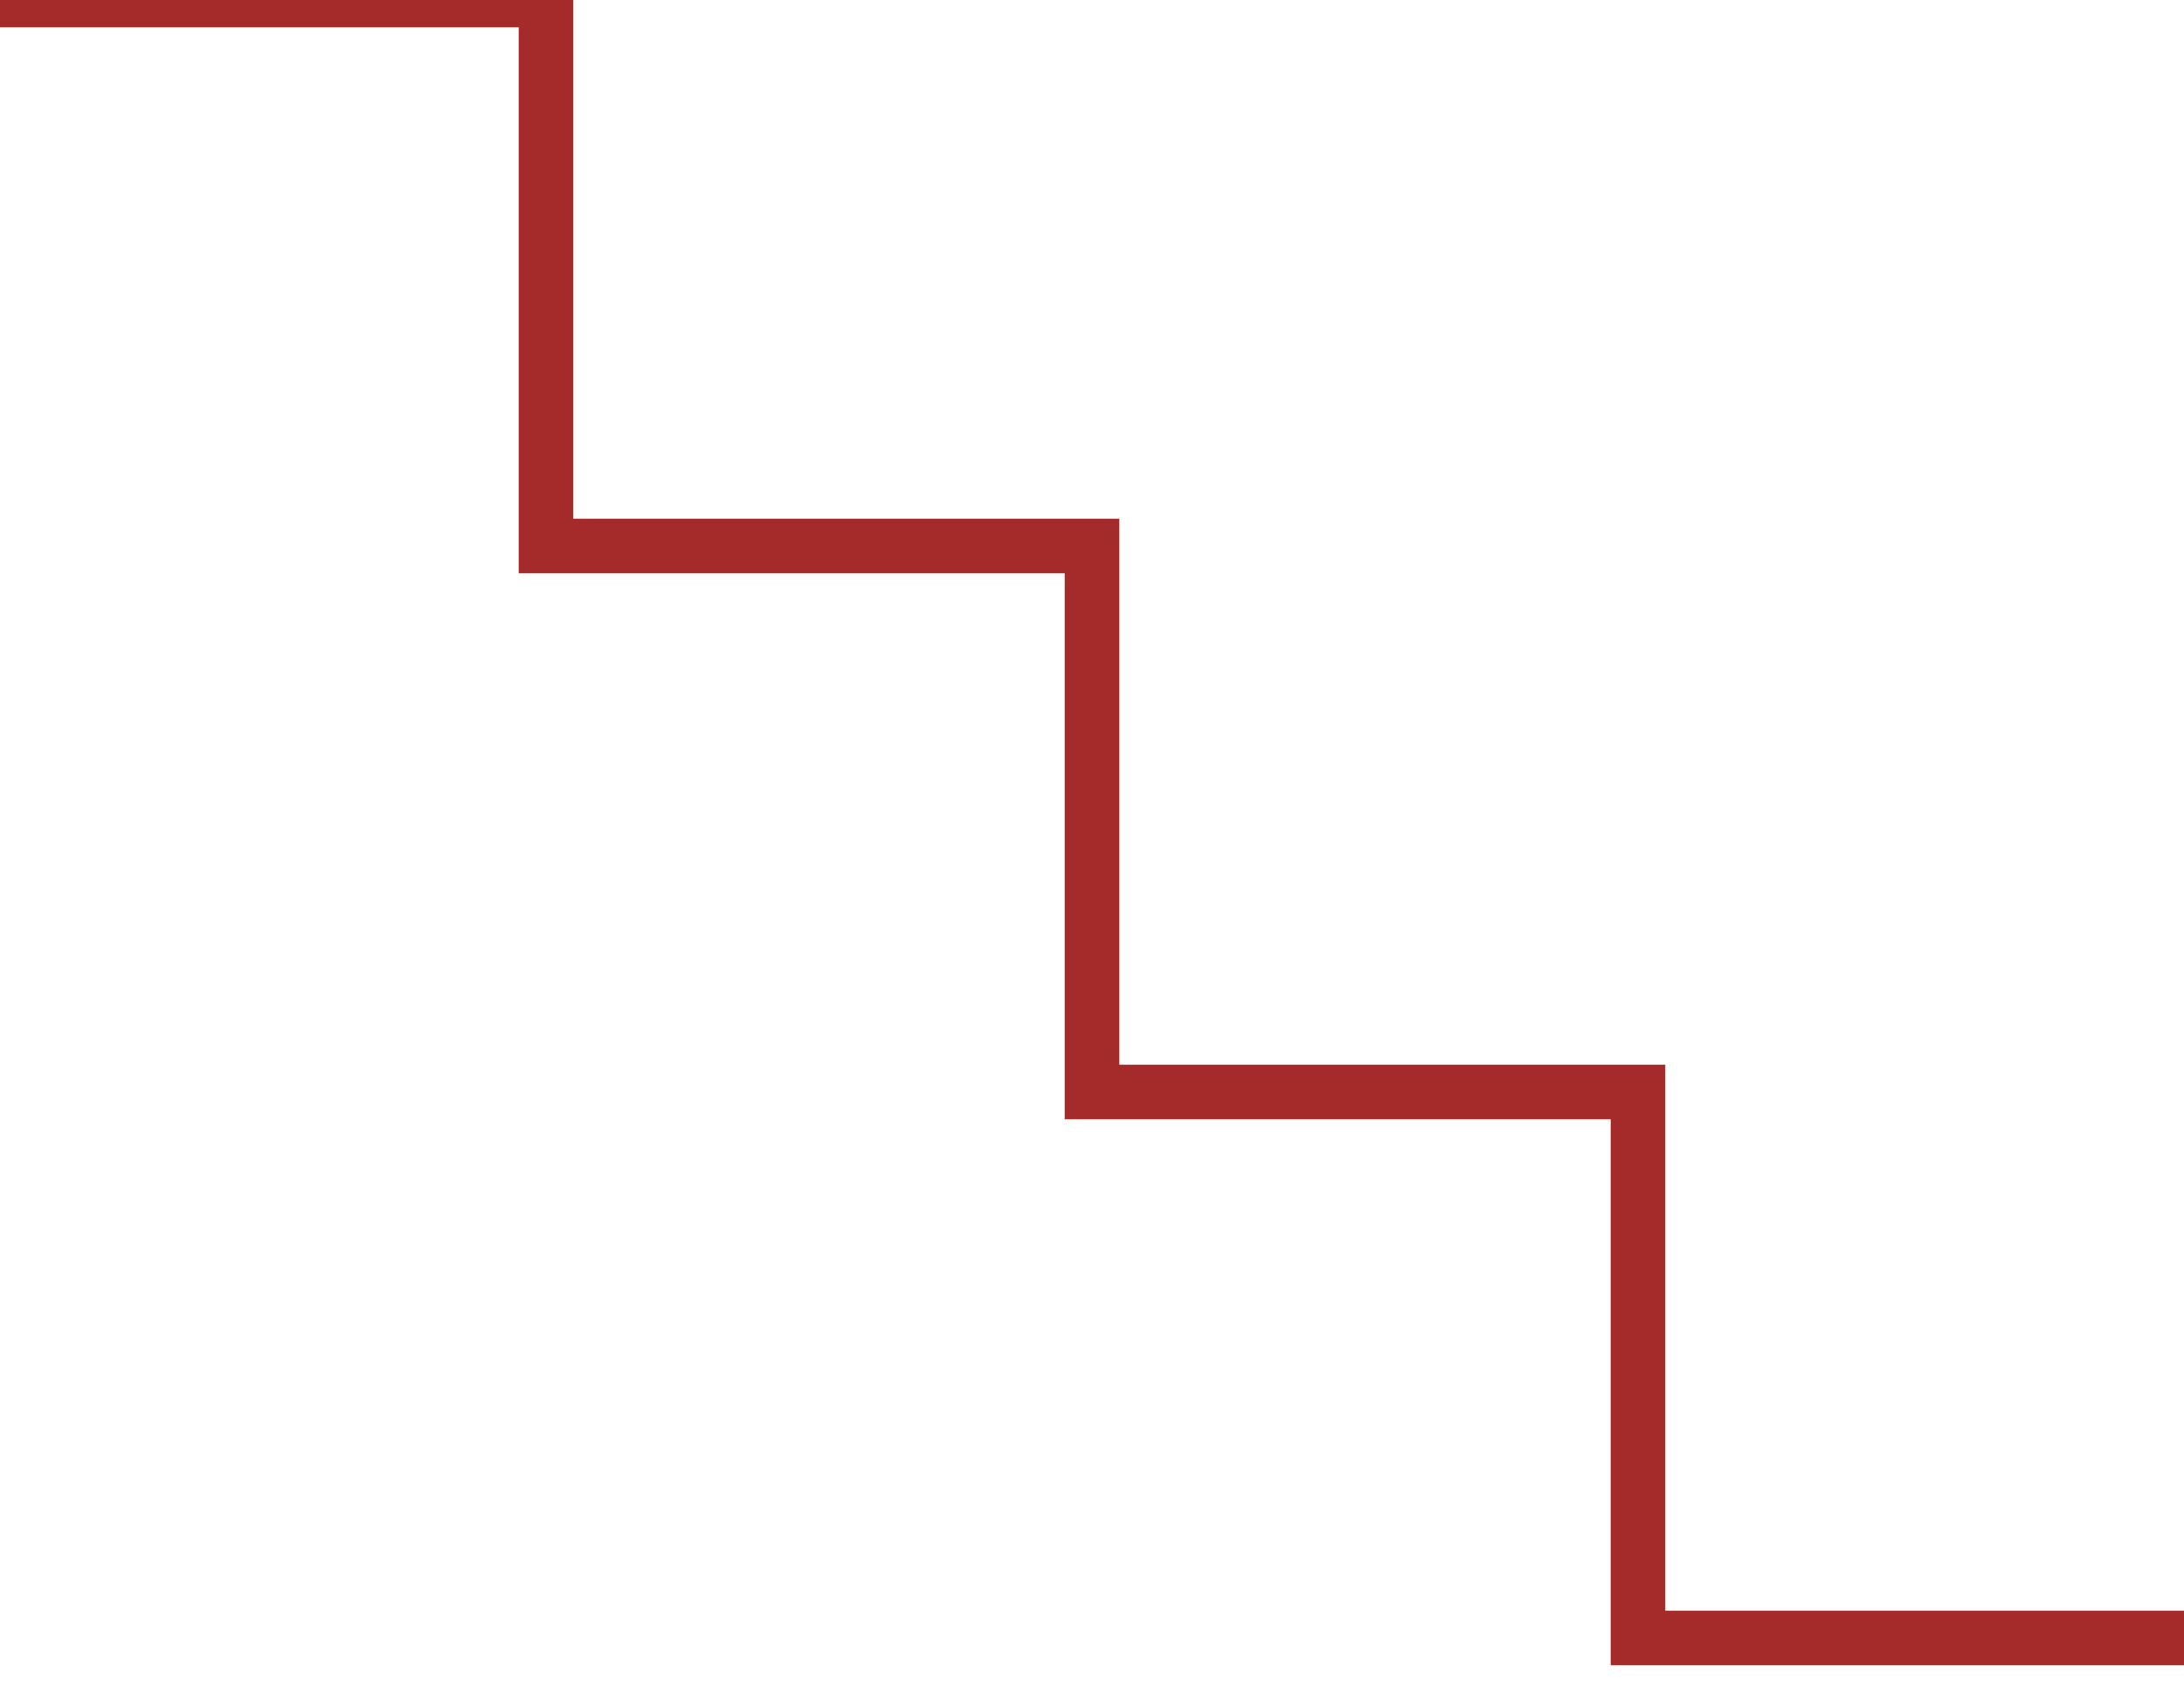
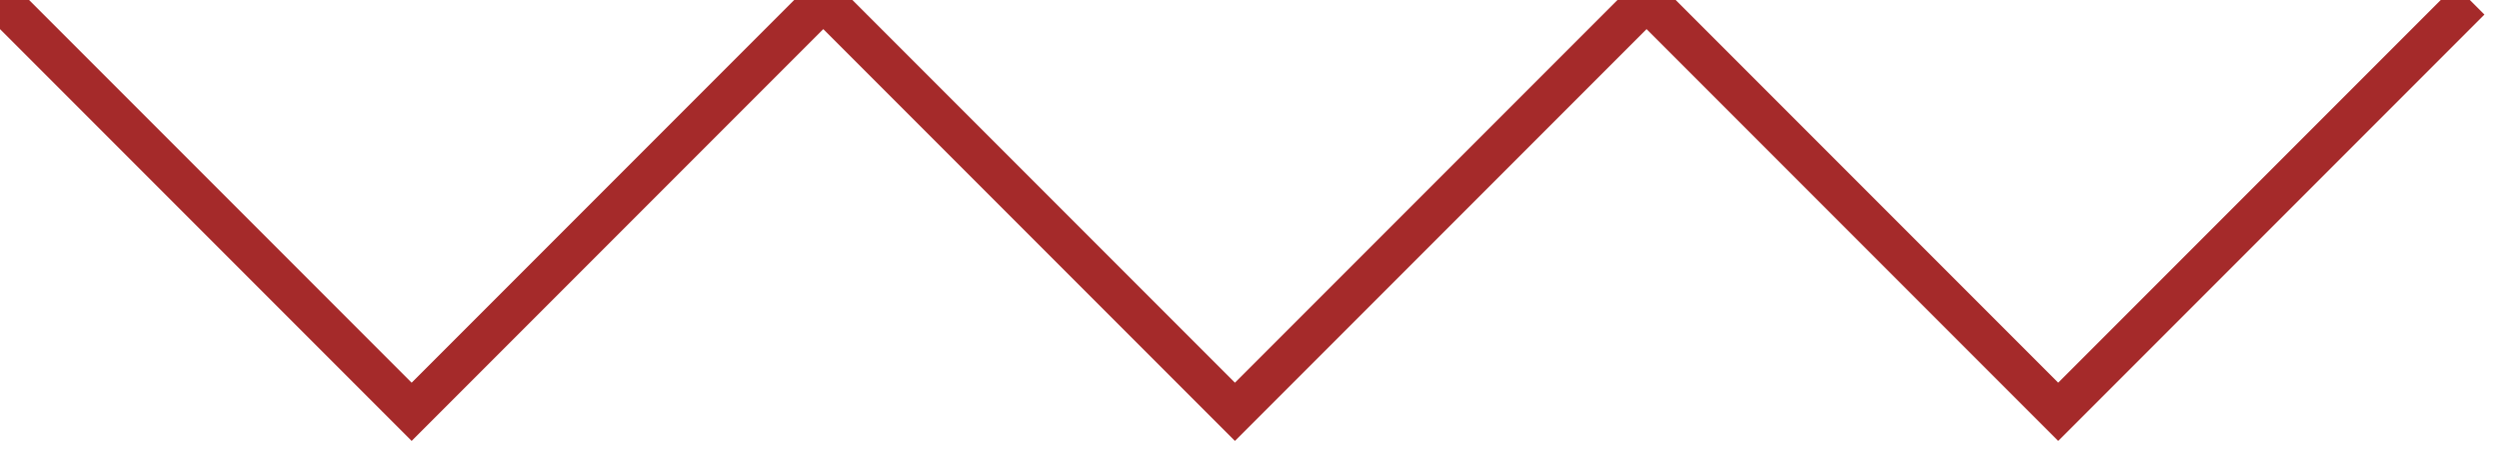
<svg>
-   <path d="M 0 0 l 50 0 l 0 50 l 50 0 l 0 50 l 50 0 l 0 50 l 50 0" fill="none" stroke="brown" stroke-width="5" />
+   <path d="M 0 0 l 50 50 l 50 -50 l 50 50 l 50 -50 l 50 50 l 50 -50" fill="none" stroke="brown" stroke-width="5" />
</svg>
